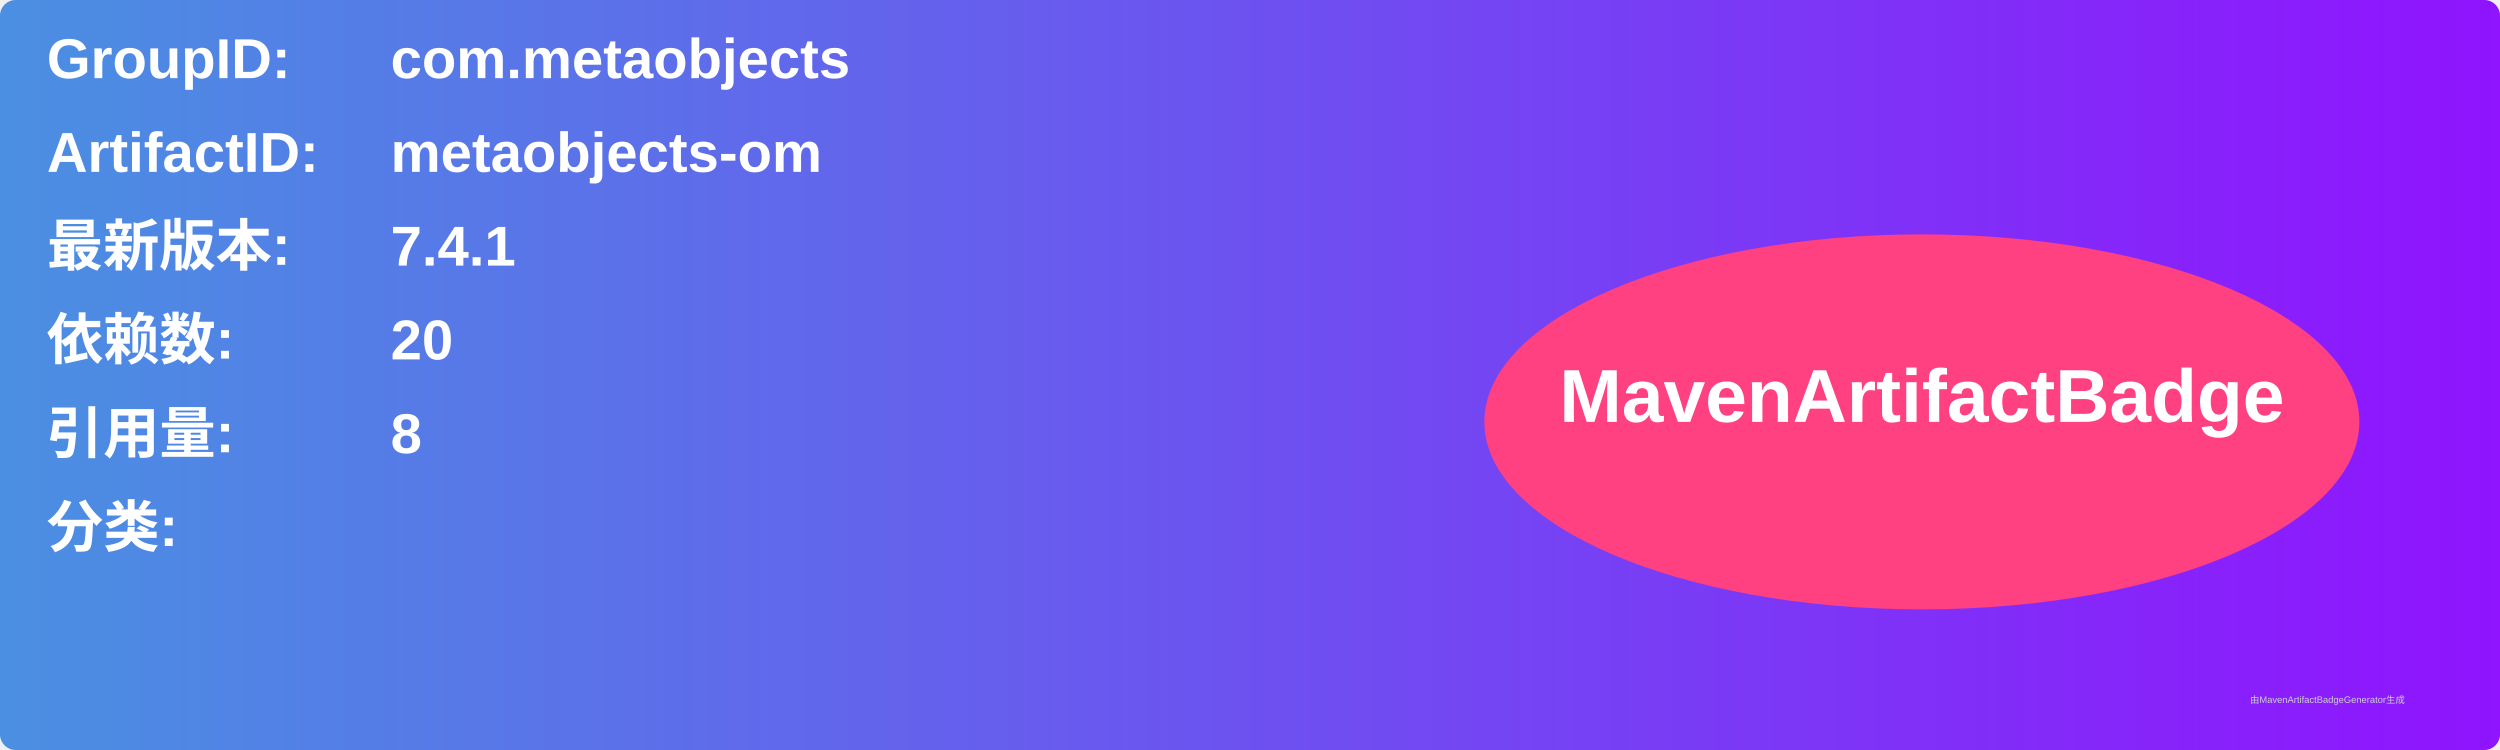
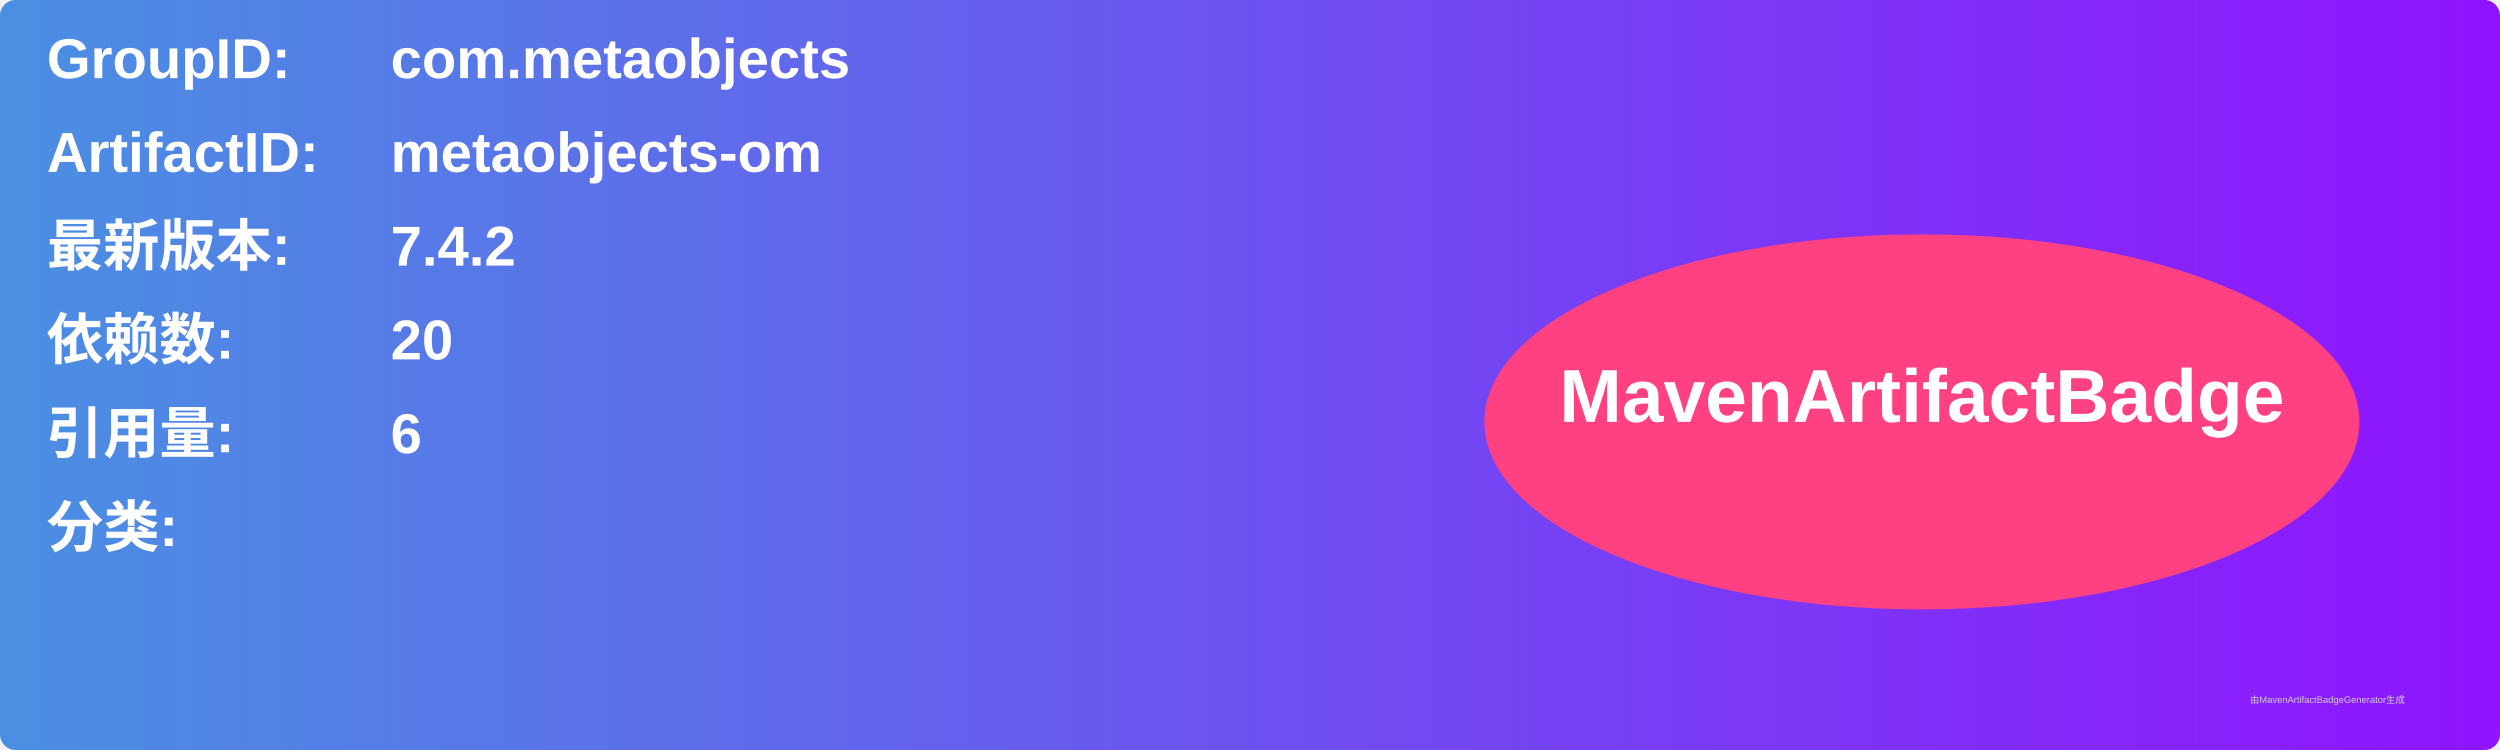
<svg xmlns="http://www.w3.org/2000/svg" width="800" height="240" viewBox="0 0 800 240">
  <linearGradient id="grad" x1="0%" y1="0%" x2="100%" y2="0%">
    <stop offset="0%" stop-color="#4a90e2" />
    <stop offset="100%" stop-color="#9013fe" />
  </linearGradient>
  <rect width="100%" height="100%" rx="5" ry="5" fill="url(#grad)" />
  <g transform="translate(15, 15)">
    <text x="0" y="10" font-family="Arial" font-size="18" fill="white" font-weight="bold" width="260">GroupID:</text>
    <text x="110" y="10" font-family="Arial" font-size="18" fill="white" font-weight="bold" width="460">com.metaobjects</text>
    <text x="0" y="40" font-family="Arial" font-size="18" fill="white" font-weight="bold" width="260">ArtifactID:</text>
    <text x="110" y="40" font-family="Arial" font-size="18" fill="white" font-weight="bold" width="460">metaobjects-om</text>
    <text x="0" y="70" font-family="Arial" font-size="18" fill="white" font-weight="bold">最新版本:</text>
    <text x="110" y="70" font-family="Arial" font-size="18" fill="white" font-weight="bold">
-       <tspan font-weight="bold">7.4.1</tspan>
+       <tspan font-weight="bold">7.4.2</tspan>
    </text>
    <text x="0" y="100" font-family="Arial" font-size="18" fill="white" font-weight="bold">依赖数: </text>
    <text x="110" y="100" font-family="Arial" font-size="18" fill="white">
      <tspan font-weight="bold">20</tspan>
    </text>
    <text x="0" y="130" font-family="Arial" font-size="18" fill="white" font-weight="bold">引用量: </text>
    <text x="110" y="130" font-family="Arial" font-size="18" fill="white">
-       <tspan font-weight="bold">8</tspan>
+       <tspan font-weight="bold">6</tspan>
    </text>
    <text x="0" y="160" font-family="Arial" font-size="18" fill="white" font-weight="bold">分类:</text>
    <text x="10" y="190" font-family="Arial" font-size="10" fill="white">
      <tspan font-weight="bold" />
    </text>
    <ellipse cx="600" cy="120" rx="140" ry="60" fill="#ff4081" />
    <text x="600" y="120" text-anchor="middle" font-family="Arial" font-size="24" fill="white" font-weight="bold">MavenArtifactBadge</text>
  </g>
  <text x="720" y="225" font-family="Arial" font-size="3" fill="#d0d0d0">由MavenArtifactBadgeGenerator生成</text>
</svg>
